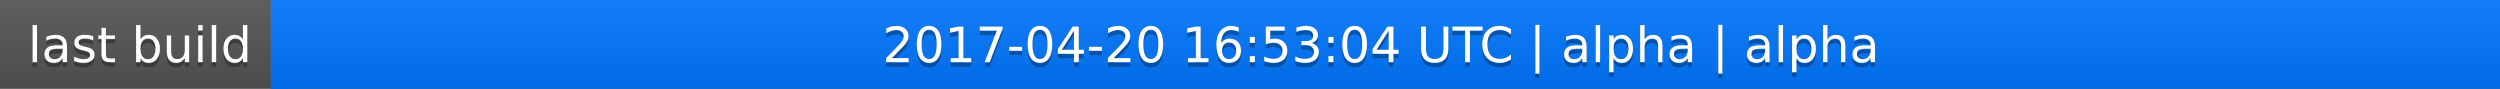
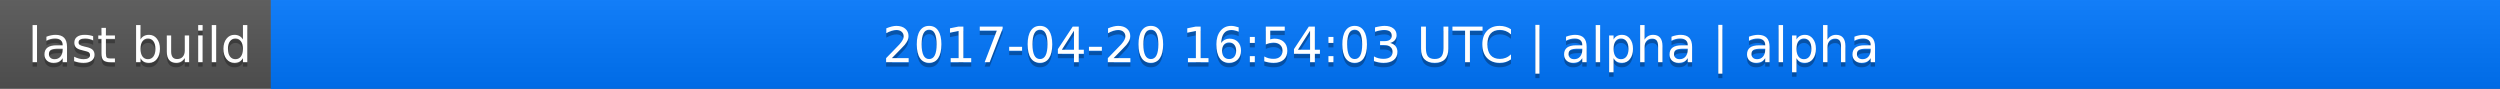
<svg xmlns="http://www.w3.org/2000/svg" width="563" height="20">
  <linearGradient id="a" x2="0" y2="100%">
    <stop offset="0" stop-color="#bbb" stop-opacity=".1" />
    <stop offset="1" stop-opacity=".1" />
  </linearGradient>
  <rect rx="0" width="563" height="20" fill="#555" />
  <rect rx="0" x="61" width="502" height="20" fill="#07f" />
  <path fill="#07f" d="M61 0h4v20h-4z" />
  <rect rx="0" width="563" height="20" fill="url(#a)" />
  <g fill="#fff" text-anchor="middle" font-family="DejaVu Sans,Verdana,Geneva,sans-serif" font-size="11">
    <text x="31.5" y="15" fill="#010101" fill-opacity=".3">last build</text>
    <text x="31.5" y="14">last build</text>
-     <text x="311" y="15" fill="#010101" fill-opacity=".3">2017-04-20 16:53:04 UTC | alpha | alpha</text>
-     <text x="311" y="14">2017-04-20 16:53:04 UTC | alpha | alpha</text>
+     <text x="311" y="15" fill="#010101" fill-opacity=".3">2017-04-20 16:54:03 UTC | alpha | alpha</text>
+     <text x="311" y="14">2017-04-20 16:54:03 UTC | alpha | alpha</text>
  </g>
</svg>
